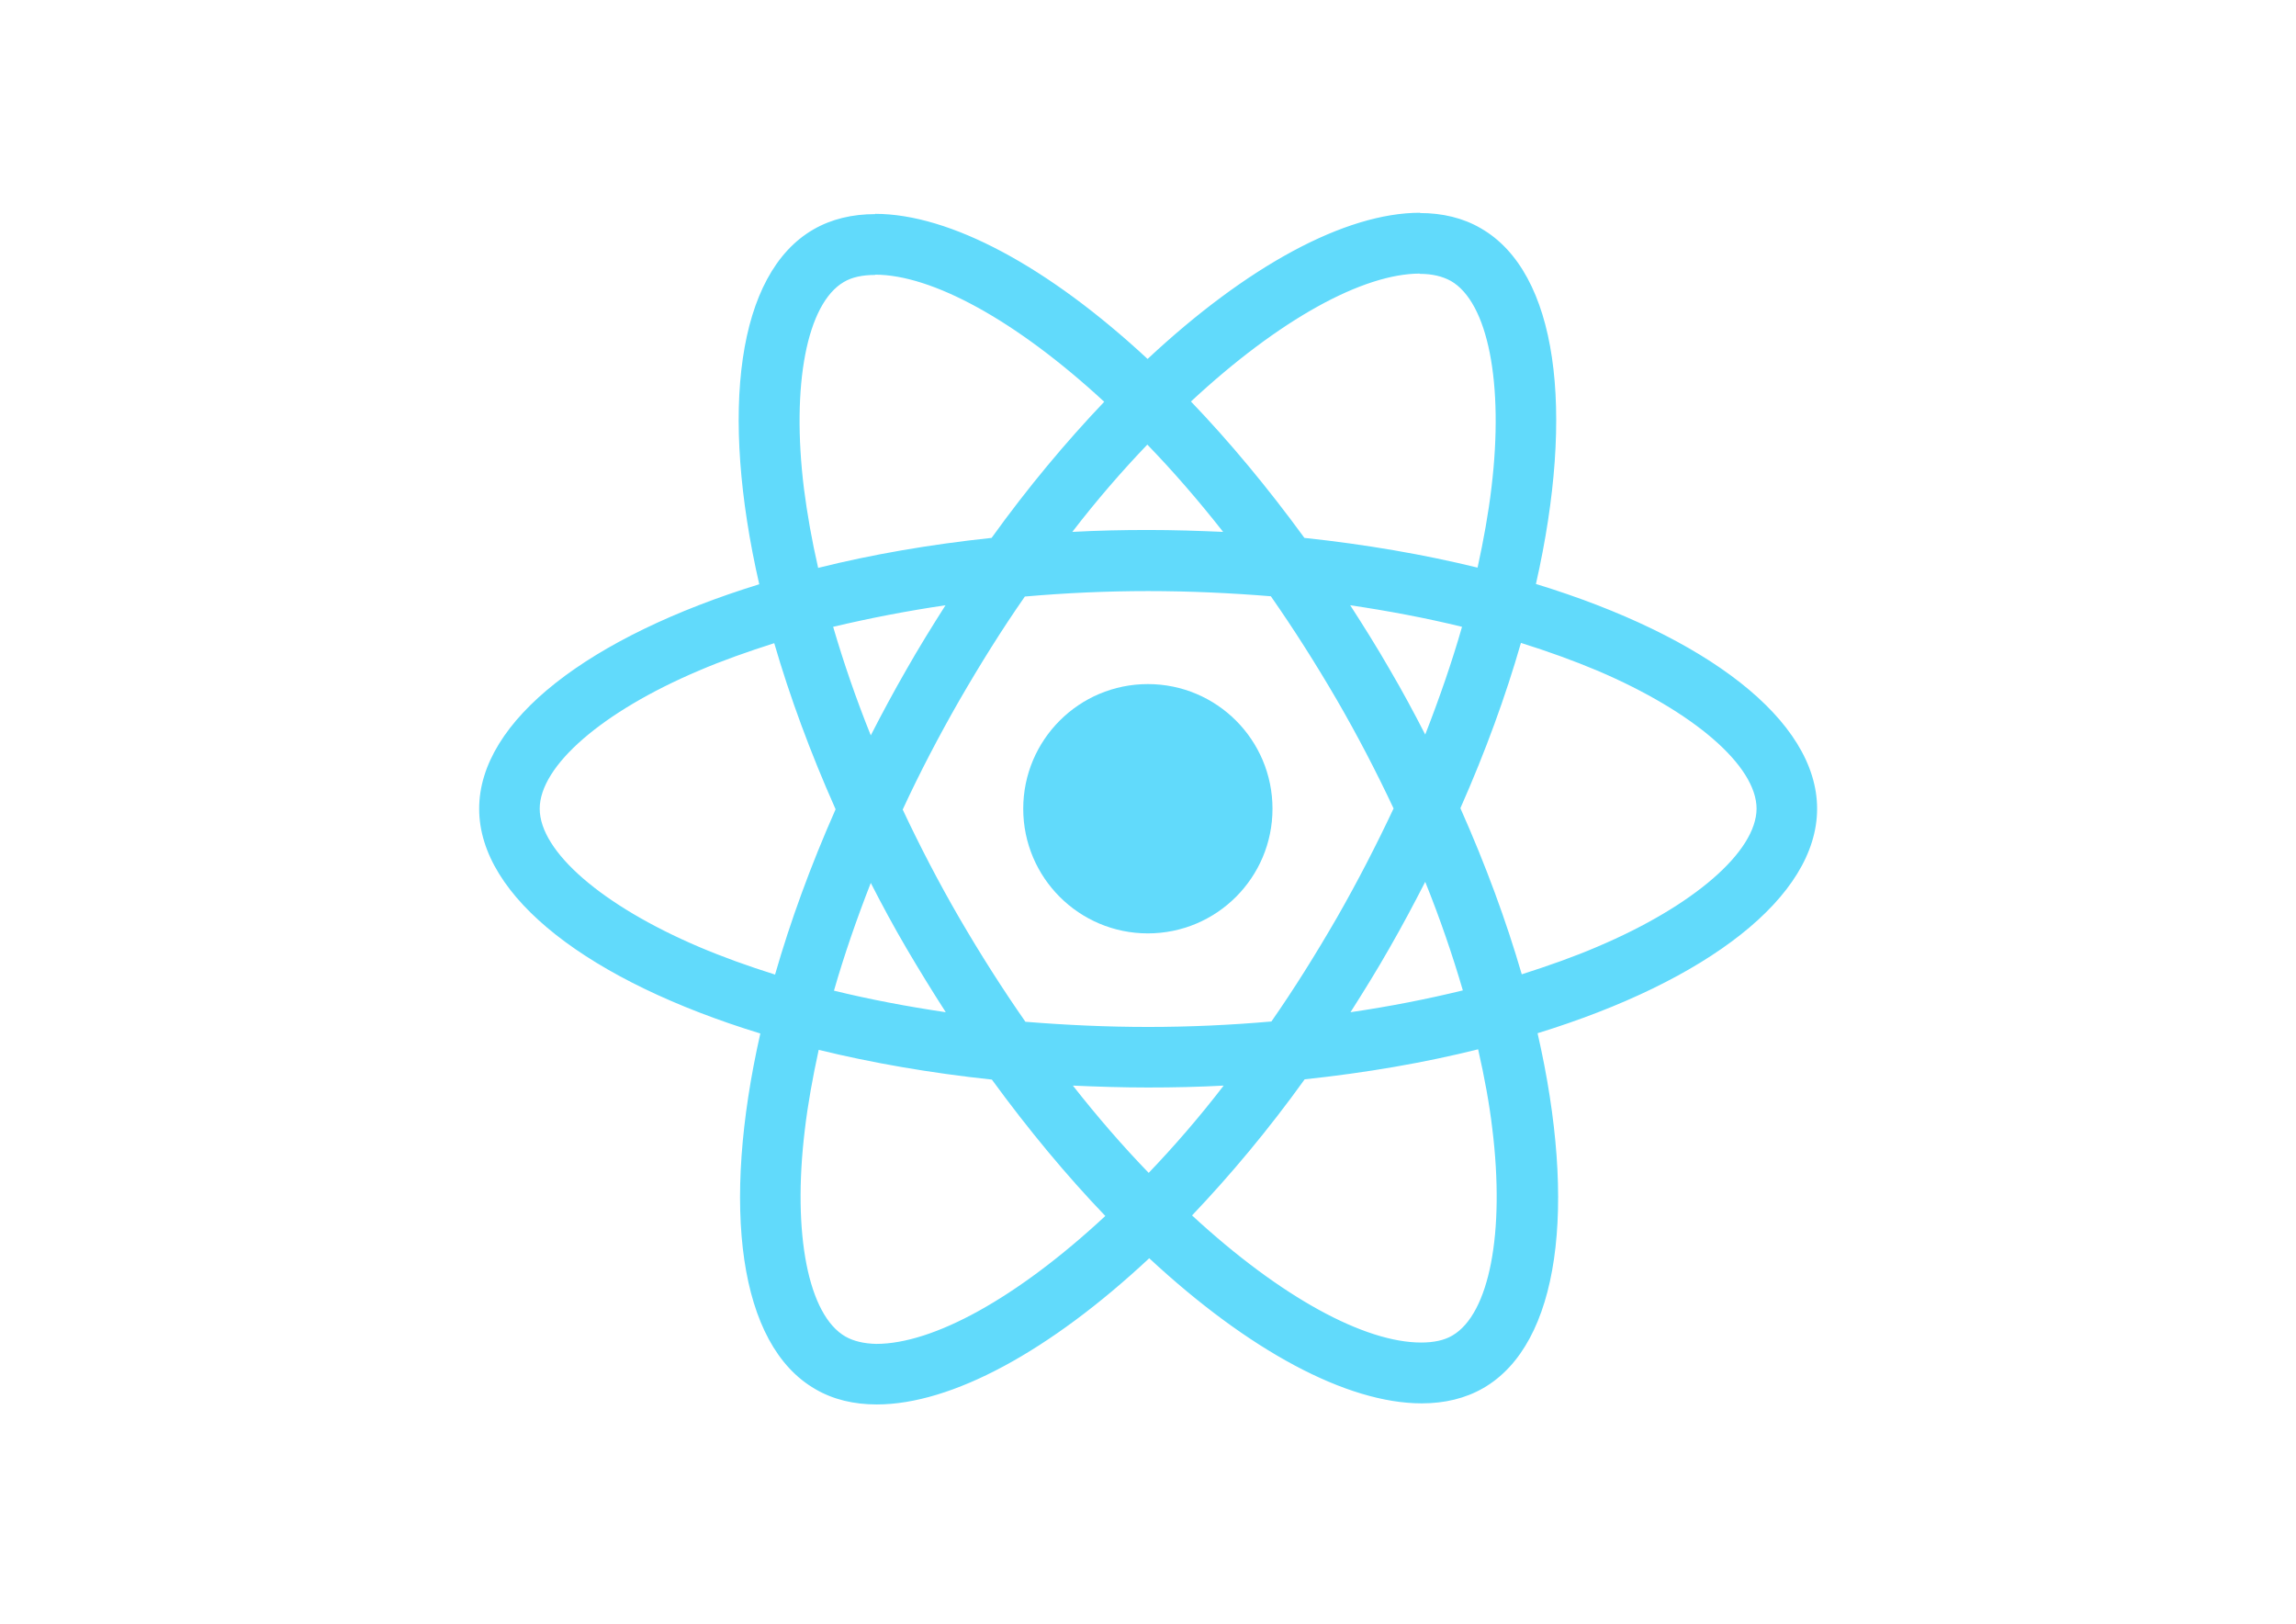
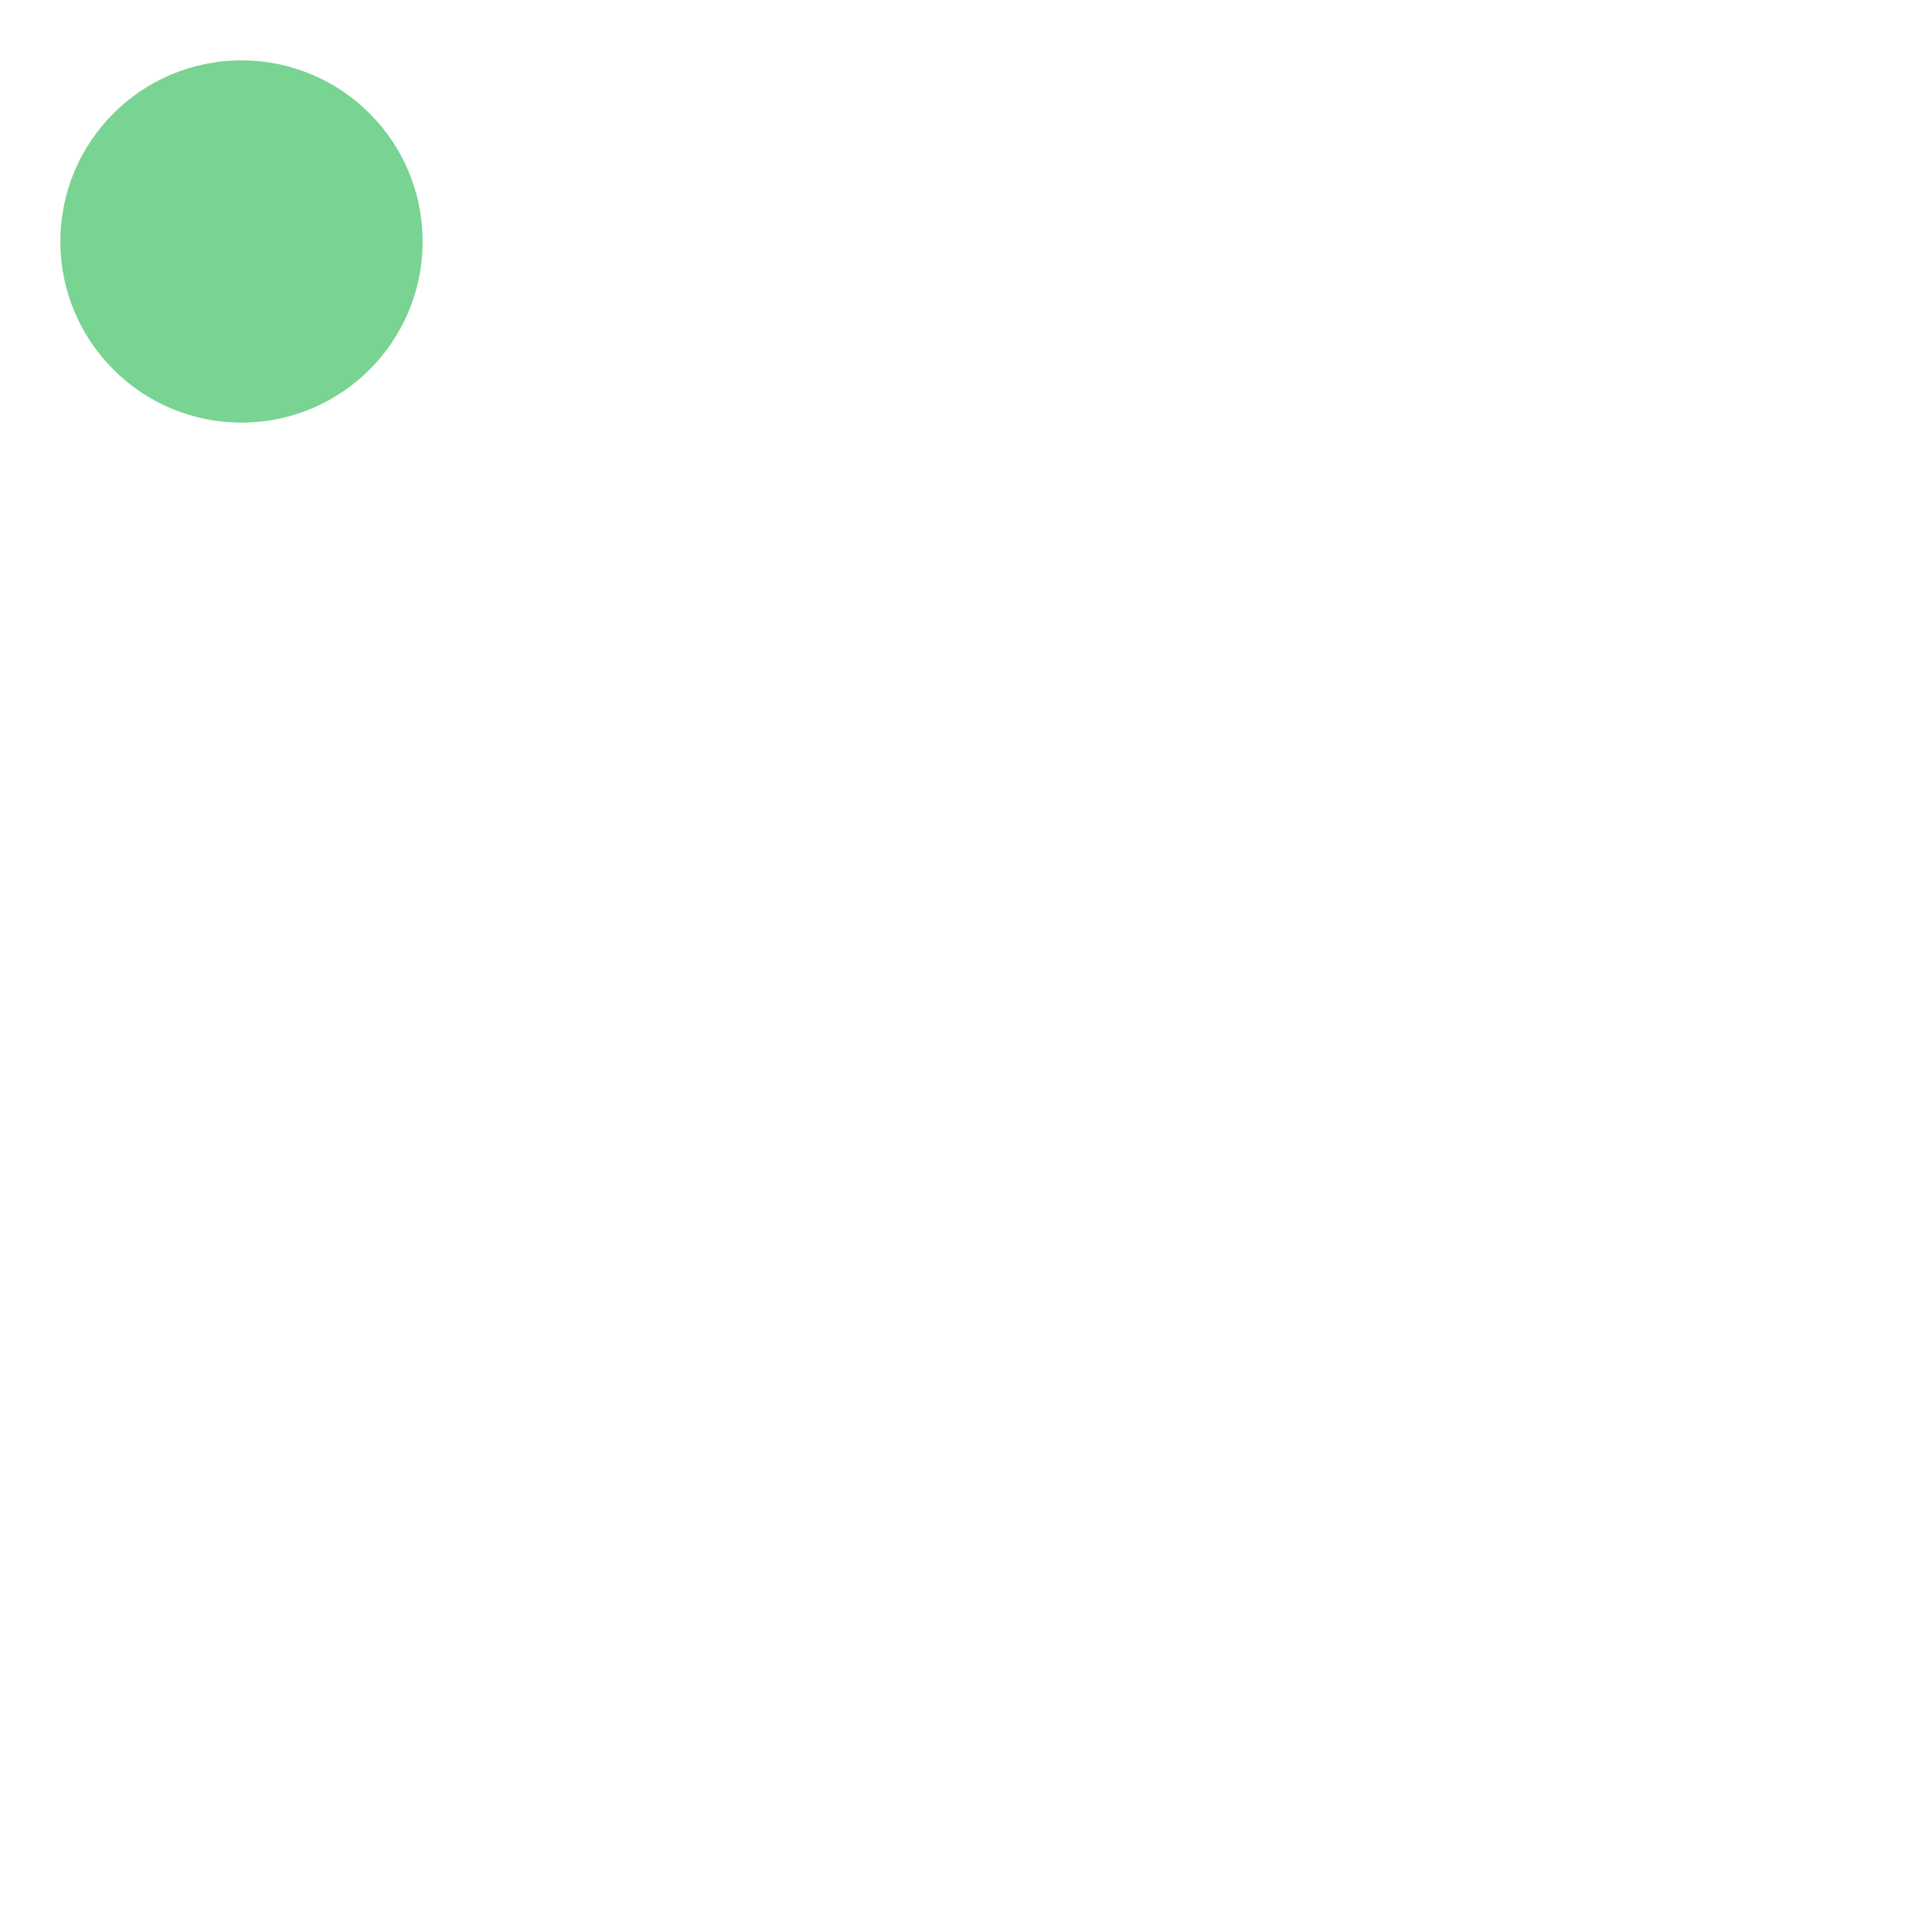
- <svg xmlns="http://www.w3.org/2000/svg" viewBox="0 0 841.9 595.3">
-   <g fill="#61DAFB">
-     <path d="M666.3 296.5c0-32.5-40.7-63.3-103.1-82.4 14.4-63.6 8-114.2-20.2-130.4-6.5-3.8-14.1-5.6-22.4-5.6v22.3c4.6 0 8.3.9 11.4 2.6 13.6 7.8 19.5 37.5 14.9 75.7-1.1 9.4-2.9 19.3-5.1 29.4-19.6-4.8-41-8.5-63.5-10.9-13.5-18.5-27.5-35.3-41.6-50 32.6-30.3 63.2-46.9 84-46.9V78c-27.5 0-63.5 19.6-99.9 53.6-36.4-33.8-72.4-53.2-99.9-53.2v22.3c20.7 0 51.4 16.5 84 46.6-14 14.7-28 31.4-41.3 49.9-22.6 2.4-44 6.1-63.6 11-2.3-10-4-19.7-5.2-29-4.7-38.2 1.1-67.9 14.6-75.8 3-1.8 6.9-2.6 11.5-2.6V78.5c-8.4 0-16 1.8-22.6 5.6-28.1 16.2-34.4 66.7-19.9 130.1-62.2 19.2-102.7 49.9-102.7 82.3 0 32.5 40.7 63.3 103.1 82.4-14.4 63.6-8 114.2 20.2 130.4 6.5 3.8 14.1 5.6 22.5 5.6 27.5 0 63.5-19.6 99.9-53.6 36.4 33.8 72.4 53.2 99.9 53.2 8.4 0 16-1.8 22.6-5.6 28.1-16.2 34.4-66.7 19.9-130.1 62-19.1 102.5-49.9 102.5-82.3zm-130.2-66.7c-3.7 12.9-8.3 26.2-13.5 39.5-4.1-8-8.4-16-13.1-24-4.6-8-9.5-15.8-14.4-23.4 14.2 2.1 27.9 4.7 41 7.9zm-45.8 106.5c-7.8 13.5-15.8 26.3-24.1 38.2-14.9 1.3-30 2-45.2 2-15.1 0-30.2-.7-45-1.9-8.3-11.9-16.4-24.6-24.2-38-7.6-13.1-14.5-26.4-20.8-39.8 6.2-13.4 13.2-26.8 20.7-39.9 7.8-13.5 15.8-26.3 24.1-38.2 14.9-1.3 30-2 45.2-2 15.1 0 30.2.7 45 1.9 8.3 11.9 16.4 24.6 24.2 38 7.6 13.1 14.5 26.4 20.8 39.8-6.3 13.4-13.2 26.8-20.7 39.9zm32.3-13c5.4 13.4 10 26.8 13.8 39.8-13.1 3.2-26.9 5.9-41.2 8 4.9-7.7 9.8-15.6 14.4-23.7 4.6-8 8.9-16.1 13-24.1zM421.2 430c-9.3-9.6-18.6-20.3-27.8-32 9 .4 18.2.7 27.5.7 9.4 0 18.7-.2 27.8-.7-9 11.7-18.3 22.4-27.5 32zm-74.4-58.9c-14.2-2.1-27.9-4.7-41-7.9 3.7-12.9 8.3-26.2 13.5-39.5 4.1 8 8.4 16 13.1 24 4.7 8 9.5 15.8 14.4 23.4zM420.7 163c9.3 9.6 18.6 20.3 27.8 32-9-.4-18.2-.7-27.5-.7-9.4 0-18.7.2-27.8.7 9-11.7 18.3-22.4 27.5-32zm-74 58.9c-4.9 7.7-9.8 15.6-14.4 23.7-4.6 8-8.9 16-13 24-5.4-13.4-10-26.8-13.8-39.8 13.1-3.1 26.9-5.8 41.2-7.9zm-90.5 125.2c-35.4-15.1-58.3-34.9-58.3-50.6 0-15.7 22.9-35.6 58.3-50.6 8.6-3.7 18-7 27.7-10.1 5.7 19.6 13.2 40 22.5 60.9-9.2 20.8-16.6 41.1-22.2 60.6-9.9-3.1-19.3-6.5-28-10.2zM310 490c-13.6-7.8-19.5-37.5-14.9-75.7 1.1-9.4 2.9-19.3 5.1-29.4 19.6 4.8 41 8.5 63.5 10.9 13.5 18.5 27.5 35.3 41.6 50-32.6 30.3-63.2 46.9-84 46.9-4.5-.1-8.3-1-11.3-2.7zm237.2-76.2c4.7 38.2-1.1 67.9-14.6 75.8-3 1.8-6.9 2.6-11.5 2.6-20.7 0-51.4-16.5-84-46.6 14-14.7 28-31.4 41.3-49.9 22.6-2.4 44-6.1 63.6-11 2.3 10.1 4.1 19.8 5.2 29.1zm38.5-66.7c-8.6 3.7-18 7-27.7 10.1-5.7-19.6-13.2-40-22.5-60.9 9.2-20.8 16.6-41.1 22.2-60.6 9.9 3.1 19.3 6.5 28.1 10.2 35.4 15.1 58.3 34.9 58.3 50.6-.1 15.7-23 35.6-58.4 50.6zM320.8 78.4z" />
-     <circle cx="420.9" cy="296.5" r="45.7" />
-     <path d="M520.5 78.1z" />
-   </g>
+ <svg xmlns="http://www.w3.org/2000/svg" viewBox="0 0 800 800" color="#79d392">
+   <path fill="currentColor" d="M 100, 100 m -75, 0 a 75,75 0 1,0 150,0 a 75,75 0 1,0 -150,0" />
</svg>
